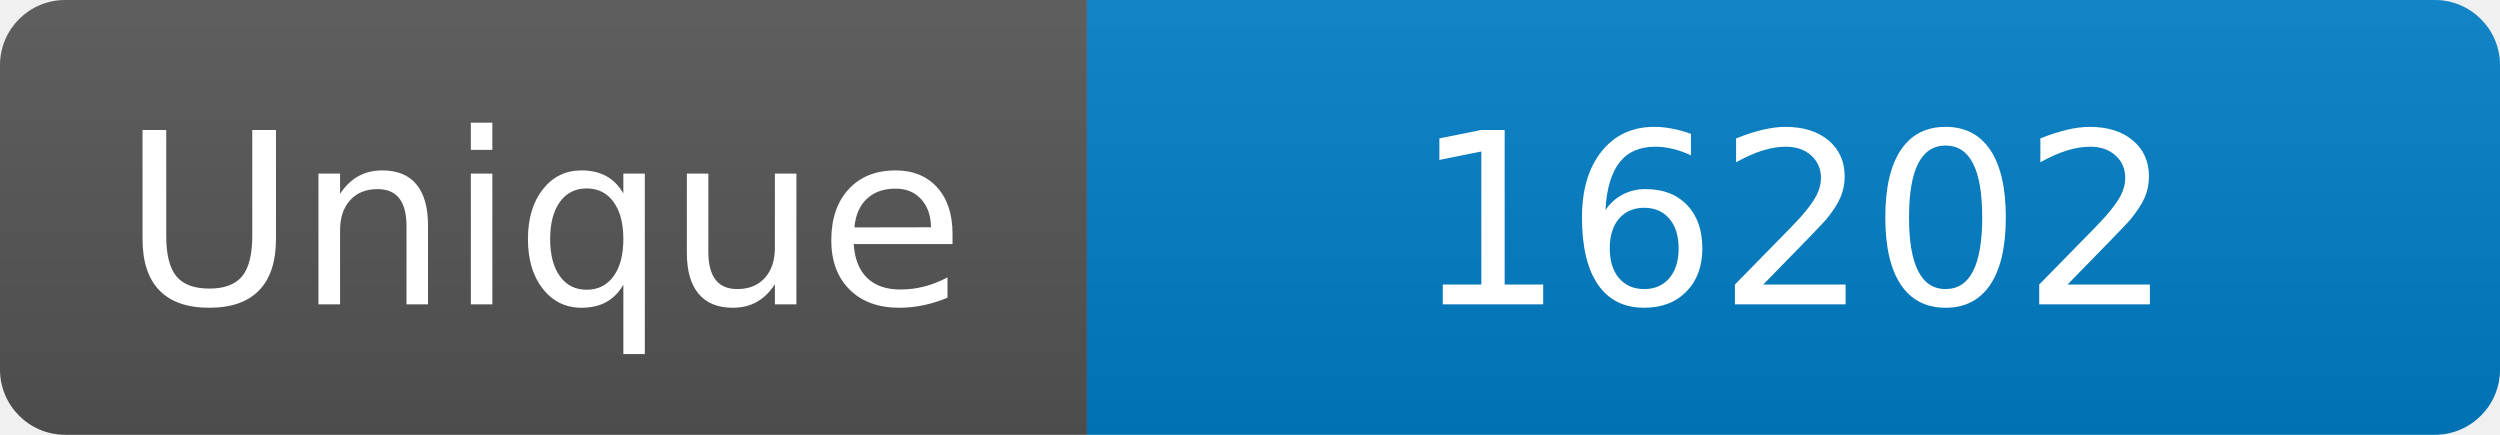
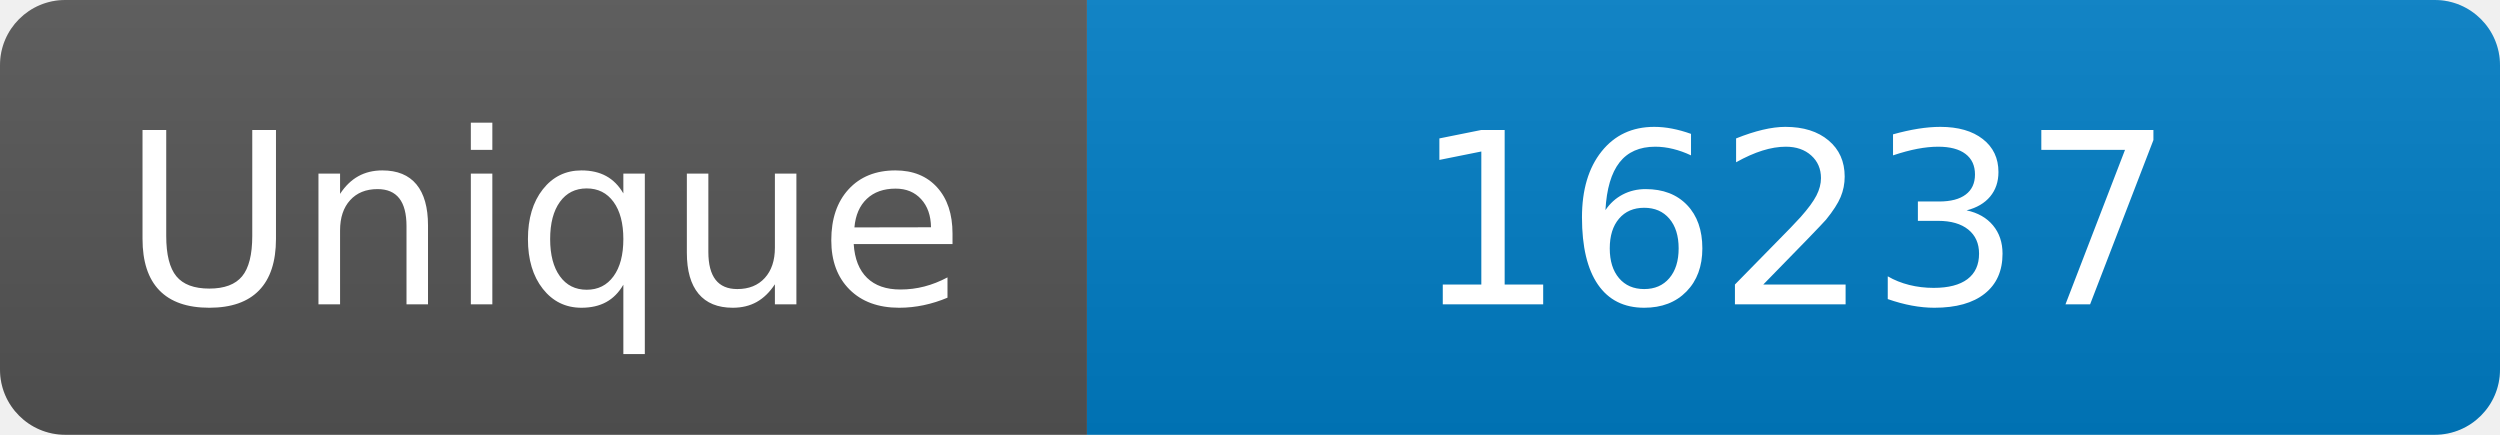
<svg xmlns="http://www.w3.org/2000/svg" width="115" height="20" role="img" aria-label="Maintained?: yes">
  <linearGradient id="s" x2="0" y2="100%">
    <stop offset="0" stop-color="#bbb" stop-opacity=".1" />
    <stop offset="1" stop-opacity=".1" />
  </linearGradient>
  <clipPath id="r">
    <rect width="115" height="20" rx="3" fill="#fff" />
  </clipPath>
  <g clip-path="url(#r)">
    <rect width="50" height="20" fill="#555" />
    <rect x="50" width="160" height="20" fill="#007ec6" />
    <rect width="115" height="20" fill="url(#s)" />
  </g>
  <g fill="#fff" text-anchor="middle" font-family="Verdana,Geneva,DejaVu Sans,sans-serif" font-size="110">
    <text x="250" y="140" transform="scale(.1)" fill="#fff">Unique</text>
-     <text x="825" y="140" transform="scale(.1)" fill="#fff">16202</text>
+     <text x="825" y="140" transform="scale(.1)" fill="#fff">16237</text>
  </g>
</svg>
